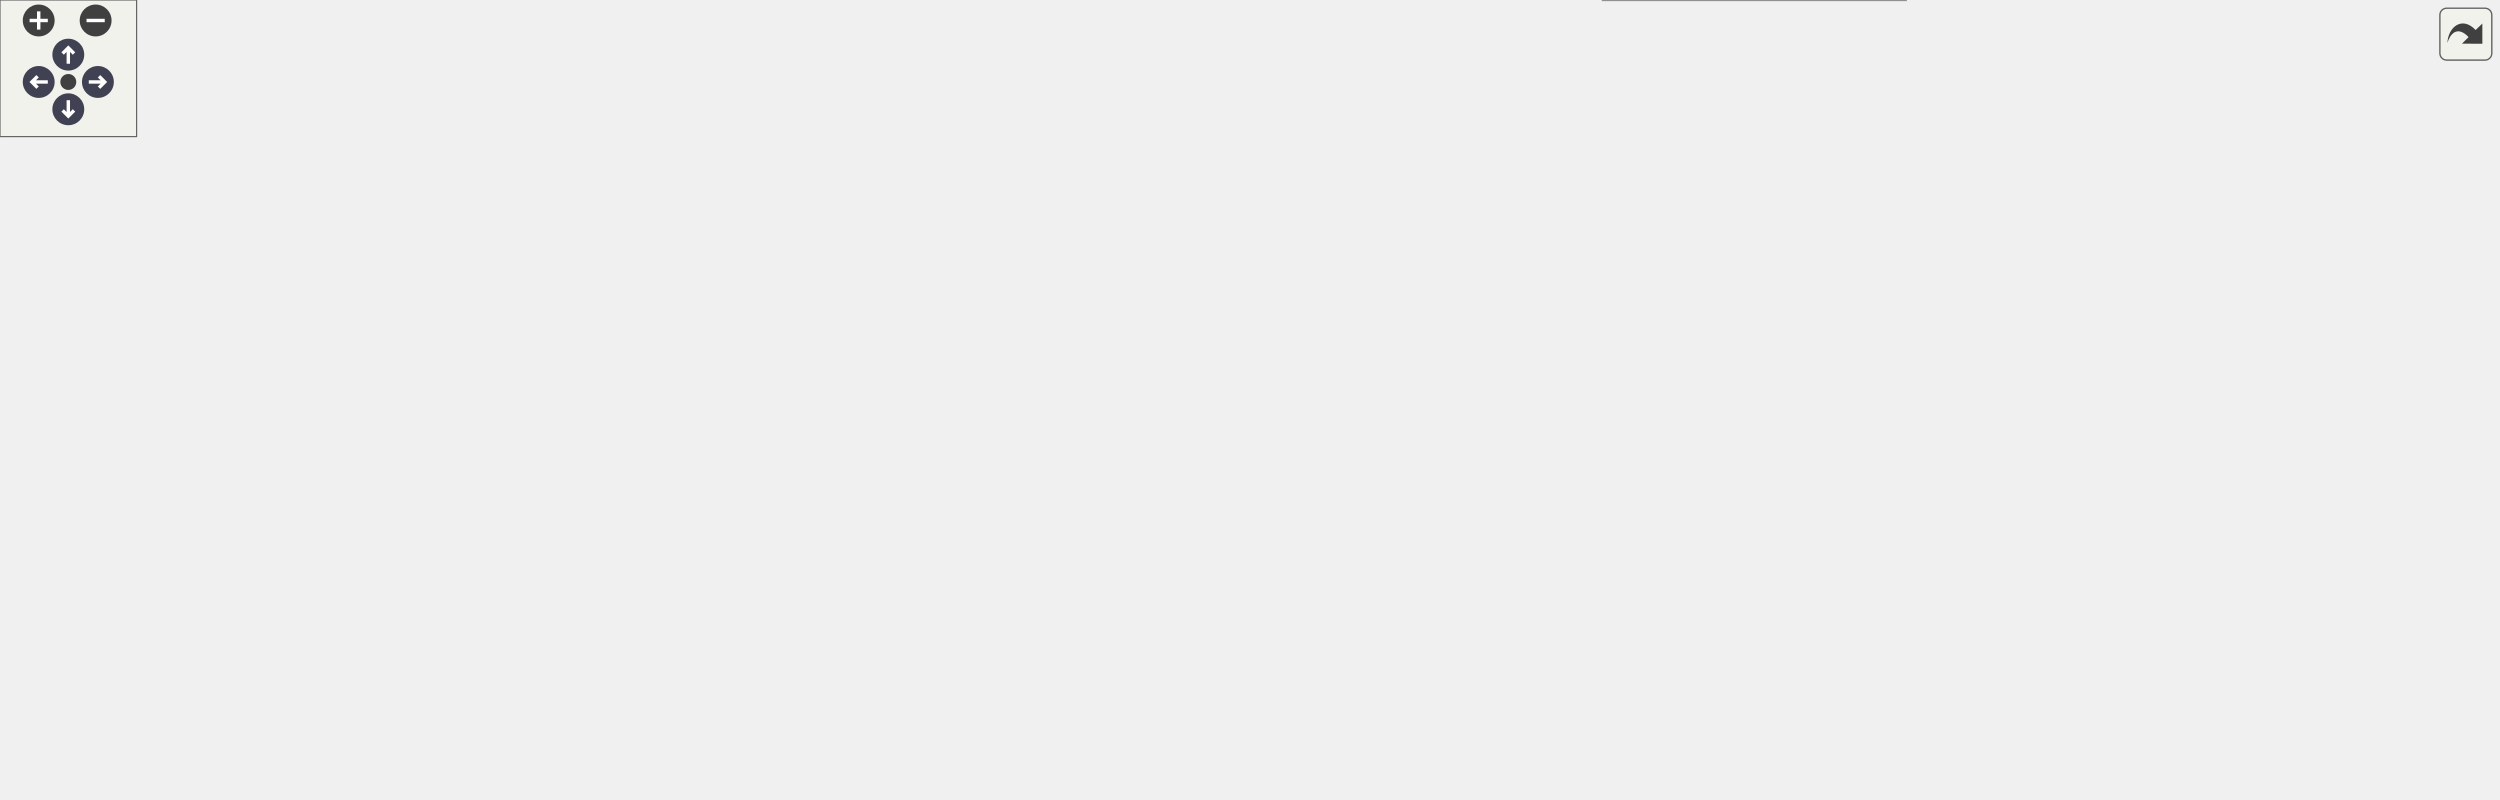
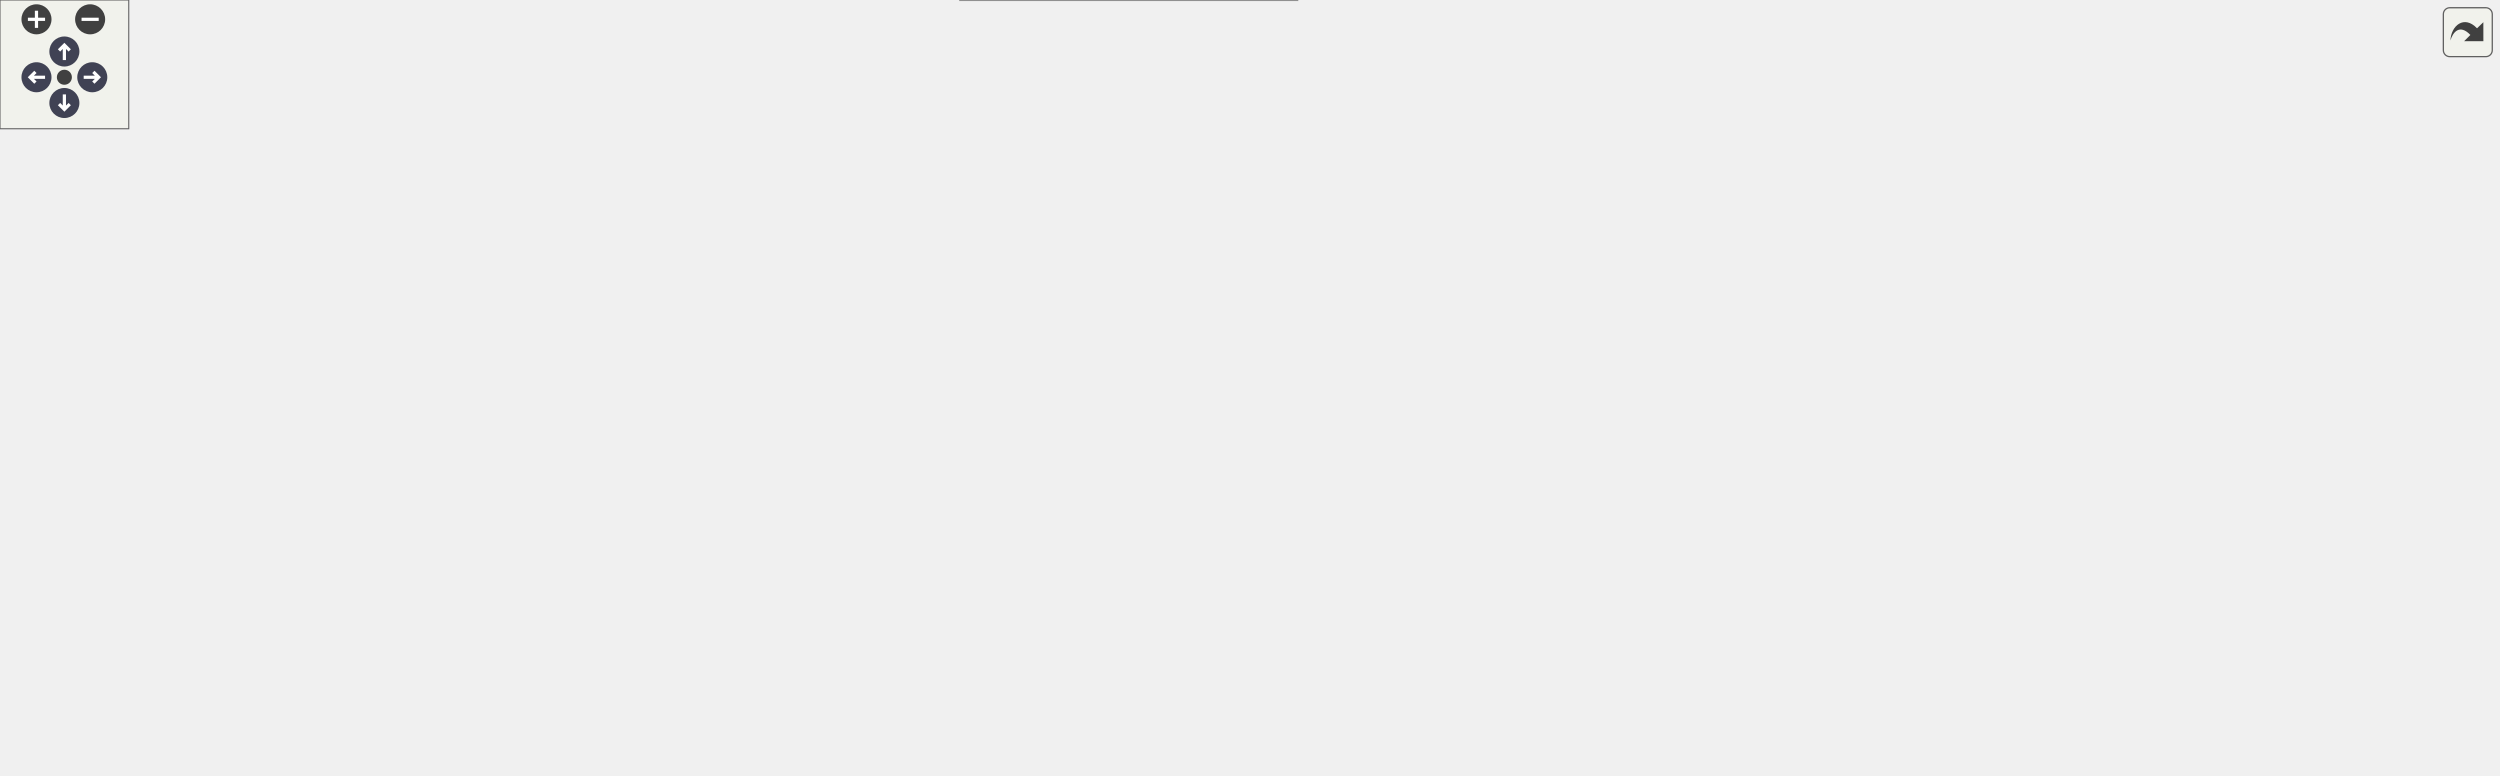
<svg xmlns="http://www.w3.org/2000/svg" xmlns:xlink="http://www.w3.org/1999/xlink" id="main" version="1.1" xml:space="preserve">
  <style type="text/css">
.node, .edge {opacity: 0.7;}
.node.selected, .edge.selected {opacity: 1;}
.edge:hover path { stroke: red; }
.edge:hover polygon { stroke: red; fill: red; }
</style>
  <defs>
    <circle id="rim" cx="0" cy="0" r="7" />
    <circle id="rim2" cx="0" cy="0" r="3.5" />
    <g id="zoomPlus">
      <use xlink:href="#rim" fill="#404040">
        <set attributeName="fill" to="#808080" begin="zoomplus.mouseover" end="zoomplus.mouseout" />
      </use>
      <path d="M-4,0h8M0,-4v8" fill="none" stroke="white" stroke-width="1.5" pointer-events="none" />
    </g>
    <g id="zoomMin">
      <use xlink:href="#rim" fill="#404040">
        <set attributeName="fill" to="#808080" begin="zoomminus.mouseover" end="zoomminus.mouseout" />
      </use>
      <path d="M-4,0h8" fill="none" stroke="white" stroke-width="1.5" pointer-events="none" />
    </g>
    <g id="arrowUp" transform="translate(30 24)">
      <use xlink:href="#rim" />
      <path pointer-events="none" fill="none" stroke="white" stroke-width="1.5" d="M0,-3.0v7 M-2.5,-0.5L0,-3.0L2.5,-0.5" />
    </g>
    <g id="arrowRight" transform="rotate(90) translate(36 -43)">
      <use xlink:href="#rim" />
      <path pointer-events="none" fill="none" stroke="white" stroke-width="1.5" d="M0,-3.0v7 M-2.5,-0.5L0,-3.0L2.5,-0.5" />
    </g>
    <g id="arrowDown" transform="rotate(180) translate(-30 -48)">
      <use xlink:href="#rim" />
      <path pointer-events="none" fill="none" stroke="white" stroke-width="1.5" d="M0,-3.0v7 M-2.5,-0.5L0,-3.0L2.5,-0.5" />
    </g>
    <g id="arrowLeft" transform="rotate(270) translate(-36 17)">
      <use xlink:href="#rim" />
      <path pointer-events="none" fill="none" stroke="white" stroke-width="1.5" d="M0,-3.0v7 M-2.5,-0.5L0,-3.0L2.5,-0.5" />
    </g>
    <g id="resetDef">
      <use xlink:href="#rim2" fill="#404040">
        <set attributeName="fill" to="#808080" begin="reset.mouseover" end="reset.mouseout" />
      </use>
    </g>
  </defs>
  <svg id="graph" class="graph">
    <g id="viewport">
      <g id="Node000001" class="node">
        <g id="a_Node000001">
          <a xlink:title="Configuration class for exports.">
-             <polygon fill="#999999" stroke="#666666" points="1097,-86.5 927,-86.5 927,-67.5 1097,-67.5 1097,-86.5" />
-             <text text-anchor="middle" x="1012" y="-74.5" font-family="Helvetica,sans-Serif" font-size="10.00">precice::io::ExportConfiguration</text>
+             <polygon fill="#999999" stroke="#666666" points="1164,-97 994,-97 994,-78 1164,-78 1164,-97" />
+             <text text-anchor="middle" x="1079" y="-85" font-family="Helvetica,sans-Serif" font-size="10.00">precice::io::ExportConfiguration</text>
          </a>
        </g>
      </g>
      <g id="Node000002" class="node">
        <g id="a_Node000002">
          <a xlink:href="structprecice_1_1xml_1_1XMLTag_1_1Listener.html" target="_top" xlink:title="Callback interface for configuration classes using XMLTag.">
-             <polygon fill="white" stroke="#666666" points="830,-154 711,-154 711,-124 830,-124 830,-154" />
-             <text text-anchor="start" x="719" y="-142" font-family="Helvetica,sans-Serif" font-size="10.00">precice::xml::XMLTag</text>
-             <text text-anchor="middle" x="770.5" y="-131" font-family="Helvetica,sans-Serif" font-size="10.00">::Listener</text>
+             <polygon fill="white" stroke="#666666" points="897,-164.5 778,-164.5 778,-134.5 897,-134.5 897,-164.5" />
+             <text text-anchor="start" x="786" y="-152.5" font-family="Helvetica,sans-Serif" font-size="10.00">precice::xml::XMLTag</text>
+             <text text-anchor="middle" x="837.5" y="-141.5" font-family="Helvetica,sans-Serif" font-size="10.00">::Listener</text>
          </a>
        </g>
      </g>
      <g id="edge1_Node000001_Node000002" class="edge">
        <g id="a_edge1_Node000001_Node000002">
          <a xlink:title=" ">
-             <path fill="none" stroke="#63b8ff" d="M840.01,-126.03C862.14,-121.44 886.72,-115.94 909,-110 934.72,-103.15 963.53,-93.65 983.96,-86.61" />
-             <polygon fill="#63b8ff" stroke="#63b8ff" points="839.12,-122.64 830.03,-128.07 840.53,-129.49 839.12,-122.64" />
+             <path fill="none" stroke="#63b8ff" d="M907.01,-136.53C929.14,-131.94 953.72,-126.44 976,-120.5 1001.72,-113.65 1030.53,-104.15 1050.96,-97.11" />
+             <polygon fill="#63b8ff" stroke="#63b8ff" points="906.12,-133.14 897.03,-138.57 907.53,-139.99 906.12,-133.14" />
          </a>
        </g>
      </g>
      <g id="Node000003" class="node">
        <g id="a_Node000003">
          <a xlink:href="classprecice_1_1logging_1_1Logger.html" target="_top" xlink:title="This class provides a lightweight logger.">
-             <polygon fill="white" stroke="#666666" points="837,-105.5 704,-105.5 704,-86.5 837,-86.5 837,-105.5" />
-             <text text-anchor="middle" x="770.5" y="-93.5" font-family="Helvetica,sans-Serif" font-size="10.00">precice::logging::Logger</text>
+             <polygon fill="white" stroke="#666666" points="904,-116 771,-116 771,-97 904,-97 904,-116" />
+             <text text-anchor="middle" x="837.5" y="-104" font-family="Helvetica,sans-Serif" font-size="10.00">precice::logging::Logger</text>
          </a>
        </g>
      </g>
      <g id="edge2_Node000001_Node000003" class="edge">
        <g id="a_edge2_Node000001_Node000003">
          <a xlink:title=" ">
-             <path fill="none" stroke="#9a32cd" stroke-dasharray="5,2" d="M847.52,-89.97C872.8,-87.96 901.09,-85.72 926.93,-83.67" />
-             <polygon fill="#9a32cd" stroke="#9a32cd" points="846.95,-86.5 837.26,-90.78 847.51,-93.48 846.95,-86.5" />
-           </a>
-         </g>
-         <text text-anchor="start" x="872" y="-94.5" font-family="Helvetica,sans-Serif" font-size="10.00" fill="grey">_log</text>
+             <path fill="none" stroke="#9a32cd" stroke-dasharray="5,2" d="M914.52,-100.47C939.8,-98.46 968.09,-96.22 993.93,-94.17" />
+             <polygon fill="#9a32cd" stroke="#9a32cd" points="913.95,-97 904.26,-101.28 914.51,-103.98 913.95,-97" />
+           </a>
+         </g>
+         <text text-anchor="start" x="939" y="-105" font-family="Helvetica,sans-Serif" font-size="10.00" fill="grey">_log</text>
      </g>
      <g id="Node000004" class="node">
        <g id="a_Node000004">
          <a target="_parent" xlink:href="http://en.cppreference.com/w/cpp/memory/unique_ptr.html" xlink:title=" ">
-             <polygon fill="white" stroke="#666666" points="544,-278 374,-278 374,-248 544,-248 544,-278" />
-             <text text-anchor="start" x="382" y="-266" font-family="Helvetica,sans-Serif" font-size="10.00">std::unique_ptr&lt; precice</text>
-             <text text-anchor="middle" x="459" y="-255" font-family="Helvetica,sans-Serif" font-size="10.00">::logging::Logger::LoggerImpl &gt;</text>
+             <polygon fill="white" stroke="#666666" points="611,-288.5 441,-288.5 441,-258.5 611,-258.5 611,-288.5" />
+             <text text-anchor="start" x="449" y="-276.5" font-family="Helvetica,sans-Serif" font-size="10.00">std::unique_ptr&lt; precice</text>
+             <text text-anchor="middle" x="526" y="-265.5" font-family="Helvetica,sans-Serif" font-size="10.00">::logging::Logger::LoggerImpl &gt;</text>
          </a>
        </g>
      </g>
      <g id="edge3_Node000003_Node000004" class="edge">
        <g id="a_edge3_Node000003_Node000004">
          <a xlink:title=" ">
-             <path fill="none" stroke="#9a32cd" stroke-dasharray="5,2" d="M553.92,-278.62C599.47,-280.64 651.63,-273.86 686,-241 726.89,-201.91 666.9,-157.71 704,-115 707.34,-111.16 711.4,-108.07 715.86,-105.59" />
-             <polygon fill="#9a32cd" stroke="#9a32cd" points="553.9,-275.11 543.71,-278.02 553.48,-282.1 553.9,-275.11" />
-           </a>
-         </g>
-         <text text-anchor="start" x="610" y="-283.5" font-family="Helvetica,sans-Serif" font-size="10.00" fill="grey">_impl</text>
+             <path fill="none" stroke="#9a32cd" stroke-dasharray="5,2" d="M620.92,-289.12C666.47,-291.14 718.63,-284.36 753,-251.5 793.89,-212.41 733.9,-168.21 771,-125.5 774.34,-121.66 778.4,-118.57 782.86,-116.09" />
+             <polygon fill="#9a32cd" stroke="#9a32cd" points="620.9,-285.61 610.71,-288.52 620.48,-292.6 620.9,-285.61" />
+           </a>
+         </g>
+         <text text-anchor="start" x="677" y="-294" font-family="Helvetica,sans-Serif" font-size="10.00" fill="grey">_impl</text>
      </g>
      <g id="Node000005" class="node">
        <g id="a_Node000005">
          <a xlink:href="classprecice_1_1logging_1_1Logger_1_1LoggerImpl.html" target="_top" xlink:title=" ">
-             <polygon fill="white" stroke="#666666" points="292,-278 159,-278 159,-248 292,-248 292,-278" />
-             <text text-anchor="start" x="167" y="-266" font-family="Helvetica,sans-Serif" font-size="10.00">precice::logging::Logger</text>
-             <text text-anchor="middle" x="225.5" y="-255" font-family="Helvetica,sans-Serif" font-size="10.00">::LoggerImpl</text>
+             <polygon fill="white" stroke="#666666" points="292,-288.5 159,-288.5 159,-258.5 292,-258.5 292,-288.5" />
+             <text text-anchor="start" x="167" y="-276.5" font-family="Helvetica,sans-Serif" font-size="10.00">precice::logging::Logger</text>
+             <text text-anchor="middle" x="225.5" y="-265.5" font-family="Helvetica,sans-Serif" font-size="10.00">::LoggerImpl</text>
          </a>
        </g>
      </g>
      <g id="edge4_Node000004_Node000005" class="edge">
        <g id="a_edge4_Node000004_Node000005">
          <a xlink:title=" ">
-             <path fill="none" stroke="#9a32cd" stroke-dasharray="5,2" d="M302.23,-263C325.15,-263 350.46,-263 373.9,-263" />
-             <polygon fill="#9a32cd" stroke="#9a32cd" points="302.22,-259.5 292.22,-263 302.22,-266.5 302.22,-259.5" />
-           </a>
-         </g>
-         <text text-anchor="start" x="326" y="-268.5" font-family="Helvetica,sans-Serif" font-size="10.00" fill="grey">ptr</text>
+             <path fill="none" stroke="#9a32cd" stroke-dasharray="5,2" d="M302.24,-273.5C344.54,-273.5 397.33,-273.5 440.9,-273.5" />
+             <polygon fill="#9a32cd" stroke="#9a32cd" points="302.01,-270 292.01,-273.5 302.01,-277 302.01,-270" />
+           </a>
+         </g>
+         <text text-anchor="start" x="359.5" y="-279" font-family="Helvetica,sans-Serif" font-size="10.00" fill="grey">ptr</text>
      </g>
      <g id="Node000006" class="node">
        <g id="a_Node000006">
          <a xlink:title=" ">
-             <polygon fill="white" stroke="#666666" points="122,-278 0,-278 0,-248 122,-248 122,-278" />
-             <text text-anchor="start" x="8" y="-266" font-family="Helvetica,sans-Serif" font-size="10.00">BoostLogger&lt; Logger</text>
-             <text text-anchor="middle" x="61" y="-255" font-family="Helvetica,sans-Serif" font-size="10.00">::LoggerImpl &gt;</text>
+             <polygon fill="white" stroke="#666666" points="122,-288.5 0,-288.5 0,-258.5 122,-258.5 122,-288.5" />
+             <text text-anchor="start" x="8" y="-276.5" font-family="Helvetica,sans-Serif" font-size="10.00">BoostLogger&lt; Logger</text>
+             <text text-anchor="middle" x="61" y="-265.5" font-family="Helvetica,sans-Serif" font-size="10.00">::LoggerImpl &gt;</text>
          </a>
        </g>
      </g>
      <g id="edge5_Node000005_Node000006" class="edge">
        <g id="a_edge5_Node000005_Node000006">
          <a xlink:title=" ">
-             <path fill="none" stroke="#63b8ff" d="M132.33,-263C141.17,-263 150.19,-263 158.96,-263" />
-             <polygon fill="#63b8ff" stroke="#63b8ff" points="132.05,-259.5 122.05,-263 132.05,-266.5 132.05,-259.5" />
+             <path fill="none" stroke="#63b8ff" d="M132.33,-273.5C141.17,-273.5 150.19,-273.5 158.96,-273.5" />
+             <polygon fill="#63b8ff" stroke="#63b8ff" points="132.05,-270 122.05,-273.5 132.05,-277 132.05,-270" />
          </a>
        </g>
      </g>
      <g id="Node000007" class="node">
        <g id="a_Node000007">
          <a target="_parent" xlink:href="http://en.cppreference.com/w/cpp/string/basic_string.html" xlink:title=" ">
-             <polygon fill="white" stroke="#666666" points="258,-43.5 193,-43.5 193,-24.5 258,-24.5 258,-43.5" />
-             <text text-anchor="middle" x="225.5" y="-31.5" font-family="Helvetica,sans-Serif" font-size="10.00">std::string</text>
+             <polygon fill="white" stroke="#666666" points="258,-47 193,-47 193,-28 258,-28 258,-47" />
+             <text text-anchor="middle" x="225.5" y="-35" font-family="Helvetica,sans-Serif" font-size="10.00">std::string</text>
          </a>
        </g>
      </g>
      <g id="edge6_Node000001_Node000007" class="edge">
        <g id="a_edge6_Node000001_Node000007">
          <a xlink:title=" ">
-             <path fill="none" stroke="#9a32cd" stroke-dasharray="5,2" d="M268.43,-39.77C281.7,-41.39 296.44,-42.99 310,-44 476.72,-56.4 519.01,-46.91 686,-55 767.91,-58.97 861.29,-65.5 926.88,-70.42" />
-             <polygon fill="#9a32cd" stroke="#9a32cd" points="268.51,-36.25 258.16,-38.47 267.64,-43.2 268.51,-36.25" />
-           </a>
-         </g>
-         <text text-anchor="start" x="565" y="-226" font-family="Helvetica,sans-Serif" font-size="10.00" fill="grey">ATTR_AUTO</text>
-         <text text-anchor="start" x="565" y="-211" font-family="Helvetica,sans-Serif" font-size="10.00" fill="grey">ATTR_EVERY_ITERATION</text>
-         <text text-anchor="start" x="565" y="-196" font-family="Helvetica,sans-Serif" font-size="10.00" fill="grey">ATTR_EVERY_N_TIME</text>
-         <text text-anchor="start" x="565" y="-181" font-family="Helvetica,sans-Serif" font-size="10.00" fill="grey">  _WINDOWS</text>
-         <text text-anchor="start" x="565" y="-166" font-family="Helvetica,sans-Serif" font-size="10.00" fill="grey">ATTR_LOCATION</text>
-         <text text-anchor="start" x="565" y="-151" font-family="Helvetica,sans-Serif" font-size="10.00" fill="grey">ATTR_NEIGHBORS</text>
-         <text text-anchor="start" x="565" y="-136" font-family="Helvetica,sans-Serif" font-size="10.00" fill="grey">ATTR_TYPE</text>
-         <text text-anchor="start" x="565" y="-121" font-family="Helvetica,sans-Serif" font-size="10.00" fill="grey">ATTR_UPDATE_SERIES</text>
-         <text text-anchor="start" x="565" y="-106" font-family="Helvetica,sans-Serif" font-size="10.00" fill="grey">TAG</text>
-         <text text-anchor="start" x="565" y="-91" font-family="Helvetica,sans-Serif" font-size="10.00" fill="grey">VALUE_CSV</text>
-         <text text-anchor="start" x="565" y="-76" font-family="Helvetica,sans-Serif" font-size="10.00" fill="grey">VALUE_VTK</text>
-         <text text-anchor="start" x="565" y="-61" font-family="Helvetica,sans-Serif" font-size="10.00" fill="grey">  ...</text>
+             <path fill="none" stroke="#9a32cd" stroke-dasharray="5,2" d="M267.88,-47.42C281.24,-50.22 296.18,-52.93 310,-54.5 505.7,-76.68 556.26,-56.4 753,-65.5 834.91,-69.29 928.3,-75.84 993.88,-80.81" />
+             <polygon fill="#9a32cd" stroke="#9a32cd" points="268.53,-43.98 258.01,-45.28 267.04,-50.82 268.53,-43.98" />
+           </a>
+         </g>
+         <text text-anchor="start" x="632" y="-236.5" font-family="Helvetica,sans-Serif" font-size="10.00" fill="grey">ATTR_AUTO</text>
+         <text text-anchor="start" x="632" y="-221.5" font-family="Helvetica,sans-Serif" font-size="10.00" fill="grey">ATTR_EVERY_ITERATION</text>
+         <text text-anchor="start" x="632" y="-206.5" font-family="Helvetica,sans-Serif" font-size="10.00" fill="grey">ATTR_EVERY_N_TIME</text>
+         <text text-anchor="start" x="632" y="-191.5" font-family="Helvetica,sans-Serif" font-size="10.00" fill="grey">  _WINDOWS</text>
+         <text text-anchor="start" x="632" y="-176.5" font-family="Helvetica,sans-Serif" font-size="10.00" fill="grey">ATTR_LOCATION</text>
+         <text text-anchor="start" x="632" y="-161.5" font-family="Helvetica,sans-Serif" font-size="10.00" fill="grey">ATTR_MESH</text>
+         <text text-anchor="start" x="632" y="-146.5" font-family="Helvetica,sans-Serif" font-size="10.00" fill="grey">ATTR_NEIGHBORS</text>
+         <text text-anchor="start" x="632" y="-131.5" font-family="Helvetica,sans-Serif" font-size="10.00" fill="grey">ATTR_TYPE</text>
+         <text text-anchor="start" x="632" y="-116.5" font-family="Helvetica,sans-Serif" font-size="10.00" fill="grey">ATTR_UPDATE_SERIES</text>
+         <text text-anchor="start" x="632" y="-101.5" font-family="Helvetica,sans-Serif" font-size="10.00" fill="grey">TAG</text>
+         <text text-anchor="start" x="632" y="-86.5" font-family="Helvetica,sans-Serif" font-size="10.00" fill="grey">VALUE_CSV</text>
+         <text text-anchor="start" x="632" y="-71.5" font-family="Helvetica,sans-Serif" font-size="10.00" fill="grey">  ...</text>
      </g>
      <g id="Node000010" class="node">
        <g id="a_Node000010">
          <a xlink:href="structprecice_1_1io_1_1ConfiguredExport.html" target="_top" xlink:title=" ">
-             <polygon fill="white" stroke="#666666" points="537.5,-21.5 380.5,-21.5 380.5,-2.5 537.5,-2.5 537.5,-21.5" />
-             <text text-anchor="middle" x="459" y="-9.5" font-family="Helvetica,sans-Serif" font-size="10.00">precice::io::ConfiguredExport</text>
+             <polygon fill="white" stroke="#666666" points="604.5,-19 447.5,-19 447.5,0 604.5,0 604.5,-19" />
+             <text text-anchor="middle" x="526" y="-7" font-family="Helvetica,sans-Serif" font-size="10.00">precice::io::ConfiguredExport</text>
          </a>
        </g>
      </g>
      <g id="edge10_Node000010_Node000007" class="edge">
        <g id="a_edge10_Node000010_Node000007">
          <a xlink:title=" ">
-             <path fill="none" stroke="#9a32cd" stroke-dasharray="5,2" d="M265.26,-21.57C279.21,-17.69 295.17,-13.92 310,-12 332.68,-9.06 357.48,-8.17 380.18,-8.25" />
-             <polygon fill="#9a32cd" stroke="#9a32cd" points="264.14,-18.25 255.5,-24.39 266.08,-24.97 264.14,-18.25" />
-           </a>
-         </g>
-         <text text-anchor="start" x="313" y="-33" font-family="Helvetica,sans-Serif" font-size="10.00" fill="grey">location</text>
-         <text text-anchor="start" x="313" y="-18" font-family="Helvetica,sans-Serif" font-size="10.00" fill="grey">type</text>
+             <path fill="none" stroke="#9a32cd" stroke-dasharray="5,2" d="M256.51,-23.87C272.11,-17.53 291.7,-10.69 310,-7.5 355.05,0.35 406.21,0.23 447.33,-2.03" />
+             <polygon fill="#9a32cd" stroke="#9a32cd" points="254.75,-20.82 246.89,-27.93 257.46,-27.27 254.75,-20.82" />
+           </a>
+         </g>
+         <text text-anchor="start" x="313.5" y="-43" font-family="Helvetica,sans-Serif" font-size="10.00" fill="grey">configuredMeshName</text>
+         <text text-anchor="start" x="313.5" y="-28" font-family="Helvetica,sans-Serif" font-size="10.00" fill="grey">location</text>
+         <text text-anchor="start" x="313.5" y="-13" font-family="Helvetica,sans-Serif" font-size="10.00" fill="grey">type</text>
      </g>
      <g id="Node000008" class="node">
        <g id="a_Node000008">
          <a target="_parent" xlink:href="http://en.cppreference.com/w/cpp/string/basic_string.html" xlink:title=" ">
-             <polygon fill="white" stroke="#666666" points="113,-49 9,-49 9,-19 113,-19 113,-49" />
-             <text text-anchor="start" x="17" y="-37" font-family="Helvetica,sans-Serif" font-size="10.00">std::basic_string&lt;</text>
-             <text text-anchor="middle" x="61" y="-26" font-family="Helvetica,sans-Serif" font-size="10.00"> Char &gt;</text>
+             <polygon fill="white" stroke="#666666" points="113,-52.5 9,-52.5 9,-22.5 113,-22.5 113,-52.5" />
+             <text text-anchor="start" x="17" y="-40.5" font-family="Helvetica,sans-Serif" font-size="10.00">std::basic_string&lt;</text>
+             <text text-anchor="middle" x="61" y="-29.5" font-family="Helvetica,sans-Serif" font-size="10.00"> Char &gt;</text>
          </a>
        </g>
      </g>
      <g id="edge7_Node000007_Node000008" class="edge">
        <g id="a_edge7_Node000007_Node000008">
          <a xlink:title=" ">
-             <path fill="none" stroke="#63b8ff" d="M123.69,-34C147.25,-34 173.14,-34 192.78,-34" />
-             <polygon fill="#63b8ff" stroke="#63b8ff" points="123.42,-30.5 113.42,-34 123.42,-37.5 123.42,-30.5" />
+             <path fill="none" stroke="#63b8ff" d="M123.69,-37.5C147.25,-37.5 173.14,-37.5 192.78,-37.5" />
+             <polygon fill="#63b8ff" stroke="#63b8ff" points="123.42,-34 113.42,-37.5 123.42,-41 123.42,-34" />
          </a>
        </g>
      </g>
      <g id="Node000009" class="node">
        <g id="a_Node000009">
          <a target="_parent" xlink:href="http://en.cppreference.com/w/cpp/container/list.html" xlink:title=" ">
-             <polygon fill="white" stroke="#666666" points="837,-30 704,-30 704,0 837,0 837,-30" />
-             <text text-anchor="start" x="712" y="-18" font-family="Helvetica,sans-Serif" font-size="10.00">std::list&lt; precice</text>
-             <text text-anchor="middle" x="770.5" y="-7" font-family="Helvetica,sans-Serif" font-size="10.00">::io::ConfiguredExport &gt;</text>
+             <polygon fill="white" stroke="#666666" points="904,-38.5 771,-38.5 771,-8.5 904,-8.5 904,-38.5" />
+             <text text-anchor="start" x="779" y="-26.5" font-family="Helvetica,sans-Serif" font-size="10.00">std::list&lt; precice</text>
+             <text text-anchor="middle" x="837.5" y="-15.5" font-family="Helvetica,sans-Serif" font-size="10.00">::io::ConfiguredExport &gt;</text>
          </a>
        </g>
      </g>
      <g id="edge8_Node000001_Node000009" class="edge">
        <g id="a_edge8_Node000001_Node000009">
          <a xlink:title=" ">
-             <path fill="none" stroke="#9a32cd" stroke-dasharray="5,2" d="M847.24,-16.59C867.57,-18.37 889.35,-21.53 909,-27 941.68,-36.09 976.49,-55.54 995.82,-67.32" />
-             <polygon fill="#9a32cd" stroke="#9a32cd" points="847.32,-13.09 837.08,-15.8 846.78,-20.07 847.32,-13.09" />
-           </a>
-         </g>
-         <text text-anchor="start" x="858" y="-32.5" font-family="Helvetica,sans-Serif" font-size="10.00" fill="grey">_contexts</text>
+             <path fill="none" stroke="#9a32cd" stroke-dasharray="5,2" d="M914.26,-26.38C934.58,-28.45 956.36,-31.88 976,-37.5 1008.61,-46.83 1043.45,-66.19 1062.79,-77.9" />
+             <polygon fill="#9a32cd" stroke="#9a32cd" points="914.38,-22.87 904.1,-25.44 913.73,-29.84 914.38,-22.87" />
+           </a>
+         </g>
+         <text text-anchor="start" x="925" y="-43" font-family="Helvetica,sans-Serif" font-size="10.00" fill="grey">_contexts</text>
      </g>
      <g id="edge9_Node000009_Node000010" class="edge">
        <g id="a_edge9_Node000009_Node000010">
          <a xlink:title=" ">
-             <path fill="none" stroke="#9a32cd" stroke-dasharray="5,2" d="M547.78,-12.85C597.39,-13.33 658.37,-13.92 703.81,-14.36" />
-             <polygon fill="#9a32cd" stroke="#9a32cd" points="547.73,-9.35 537.7,-12.75 547.67,-16.35 547.73,-9.35" />
-           </a>
-         </g>
-         <text text-anchor="start" x="601" y="-20.5" font-family="Helvetica,sans-Serif" font-size="10.00" fill="grey">elements</text>
+             <path fill="none" stroke="#9a32cd" stroke-dasharray="5,2" d="M614.78,-13.47C664.39,-15.71 725.37,-18.47 770.81,-20.53" />
+             <polygon fill="#9a32cd" stroke="#9a32cd" points="614.85,-9.97 604.7,-13.01 614.53,-16.96 614.85,-9.97" />
+           </a>
+         </g>
+         <text text-anchor="start" x="668" y="-25" font-family="Helvetica,sans-Serif" font-size="10.00" fill="grey">elements</text>
      </g>
    </g>
  </svg>
  <g id="navigator" transform="translate(0 0)" fill="#404254">
    <rect fill="#f2f5e9" fill-opacity="0.5" stroke="#606060" stroke-width=".5" x="0" y="0" width="60" height="60" />
    <use id="zoomplus" xlink:href="#zoomPlus" x="17" y="9" />
    <use id="zoomminus" xlink:href="#zoomMin" x="42" y="9" />
    <use id="reset" xlink:href="#resetDef" x="30" y="36" />
    <use id="arrowup" xlink:href="#arrowUp" x="0" y="0" />
    <use id="arrowright" xlink:href="#arrowRight" x="0" y="0" />
    <use id="arrowdown" xlink:href="#arrowDown" x="0" y="0" />
    <use id="arrowleft" xlink:href="#arrowLeft" x="0" y="0" />
  </g>
  <svg viewBox="0 0 15 15" width="100%" height="30px" preserveAspectRatio="xMaxYMin meet">
    <g id="arrow_out" transform="scale(0.3 0.3)">
      <a xlink:href="classprecice_1_1io_1_1ExportConfiguration__coll__graph_org.svg" target="_base">
        <rect id="button" ry="5" rx="5" y="6" x="6" height="38" width="38" fill="#f2f5e9" fill-opacity="0.5" stroke="#606060" stroke-width="1.0" />
        <path id="arrow" d="M 11.5,31.437 C 11.94,20.098 22.043,11.323 32.159,21.979 L 37.069,17.246 C 37.069,17.246 37.088,32 37.088,32 L 22.16,31.978 C 22.16,31.978 26.998,27.14 26.998,27.14 C 18.529,18.264 13.292,25.23 11.5,31.437 z" style="fill:#404040;" />
      </a>
    </g>
  </svg>
  <style type="text/css">

[data-mouse-over-selected='false'] { opacity: 0.7; }
[data-mouse-over-selected='true']  { opacity: 1.0; }

</style>
</svg>
